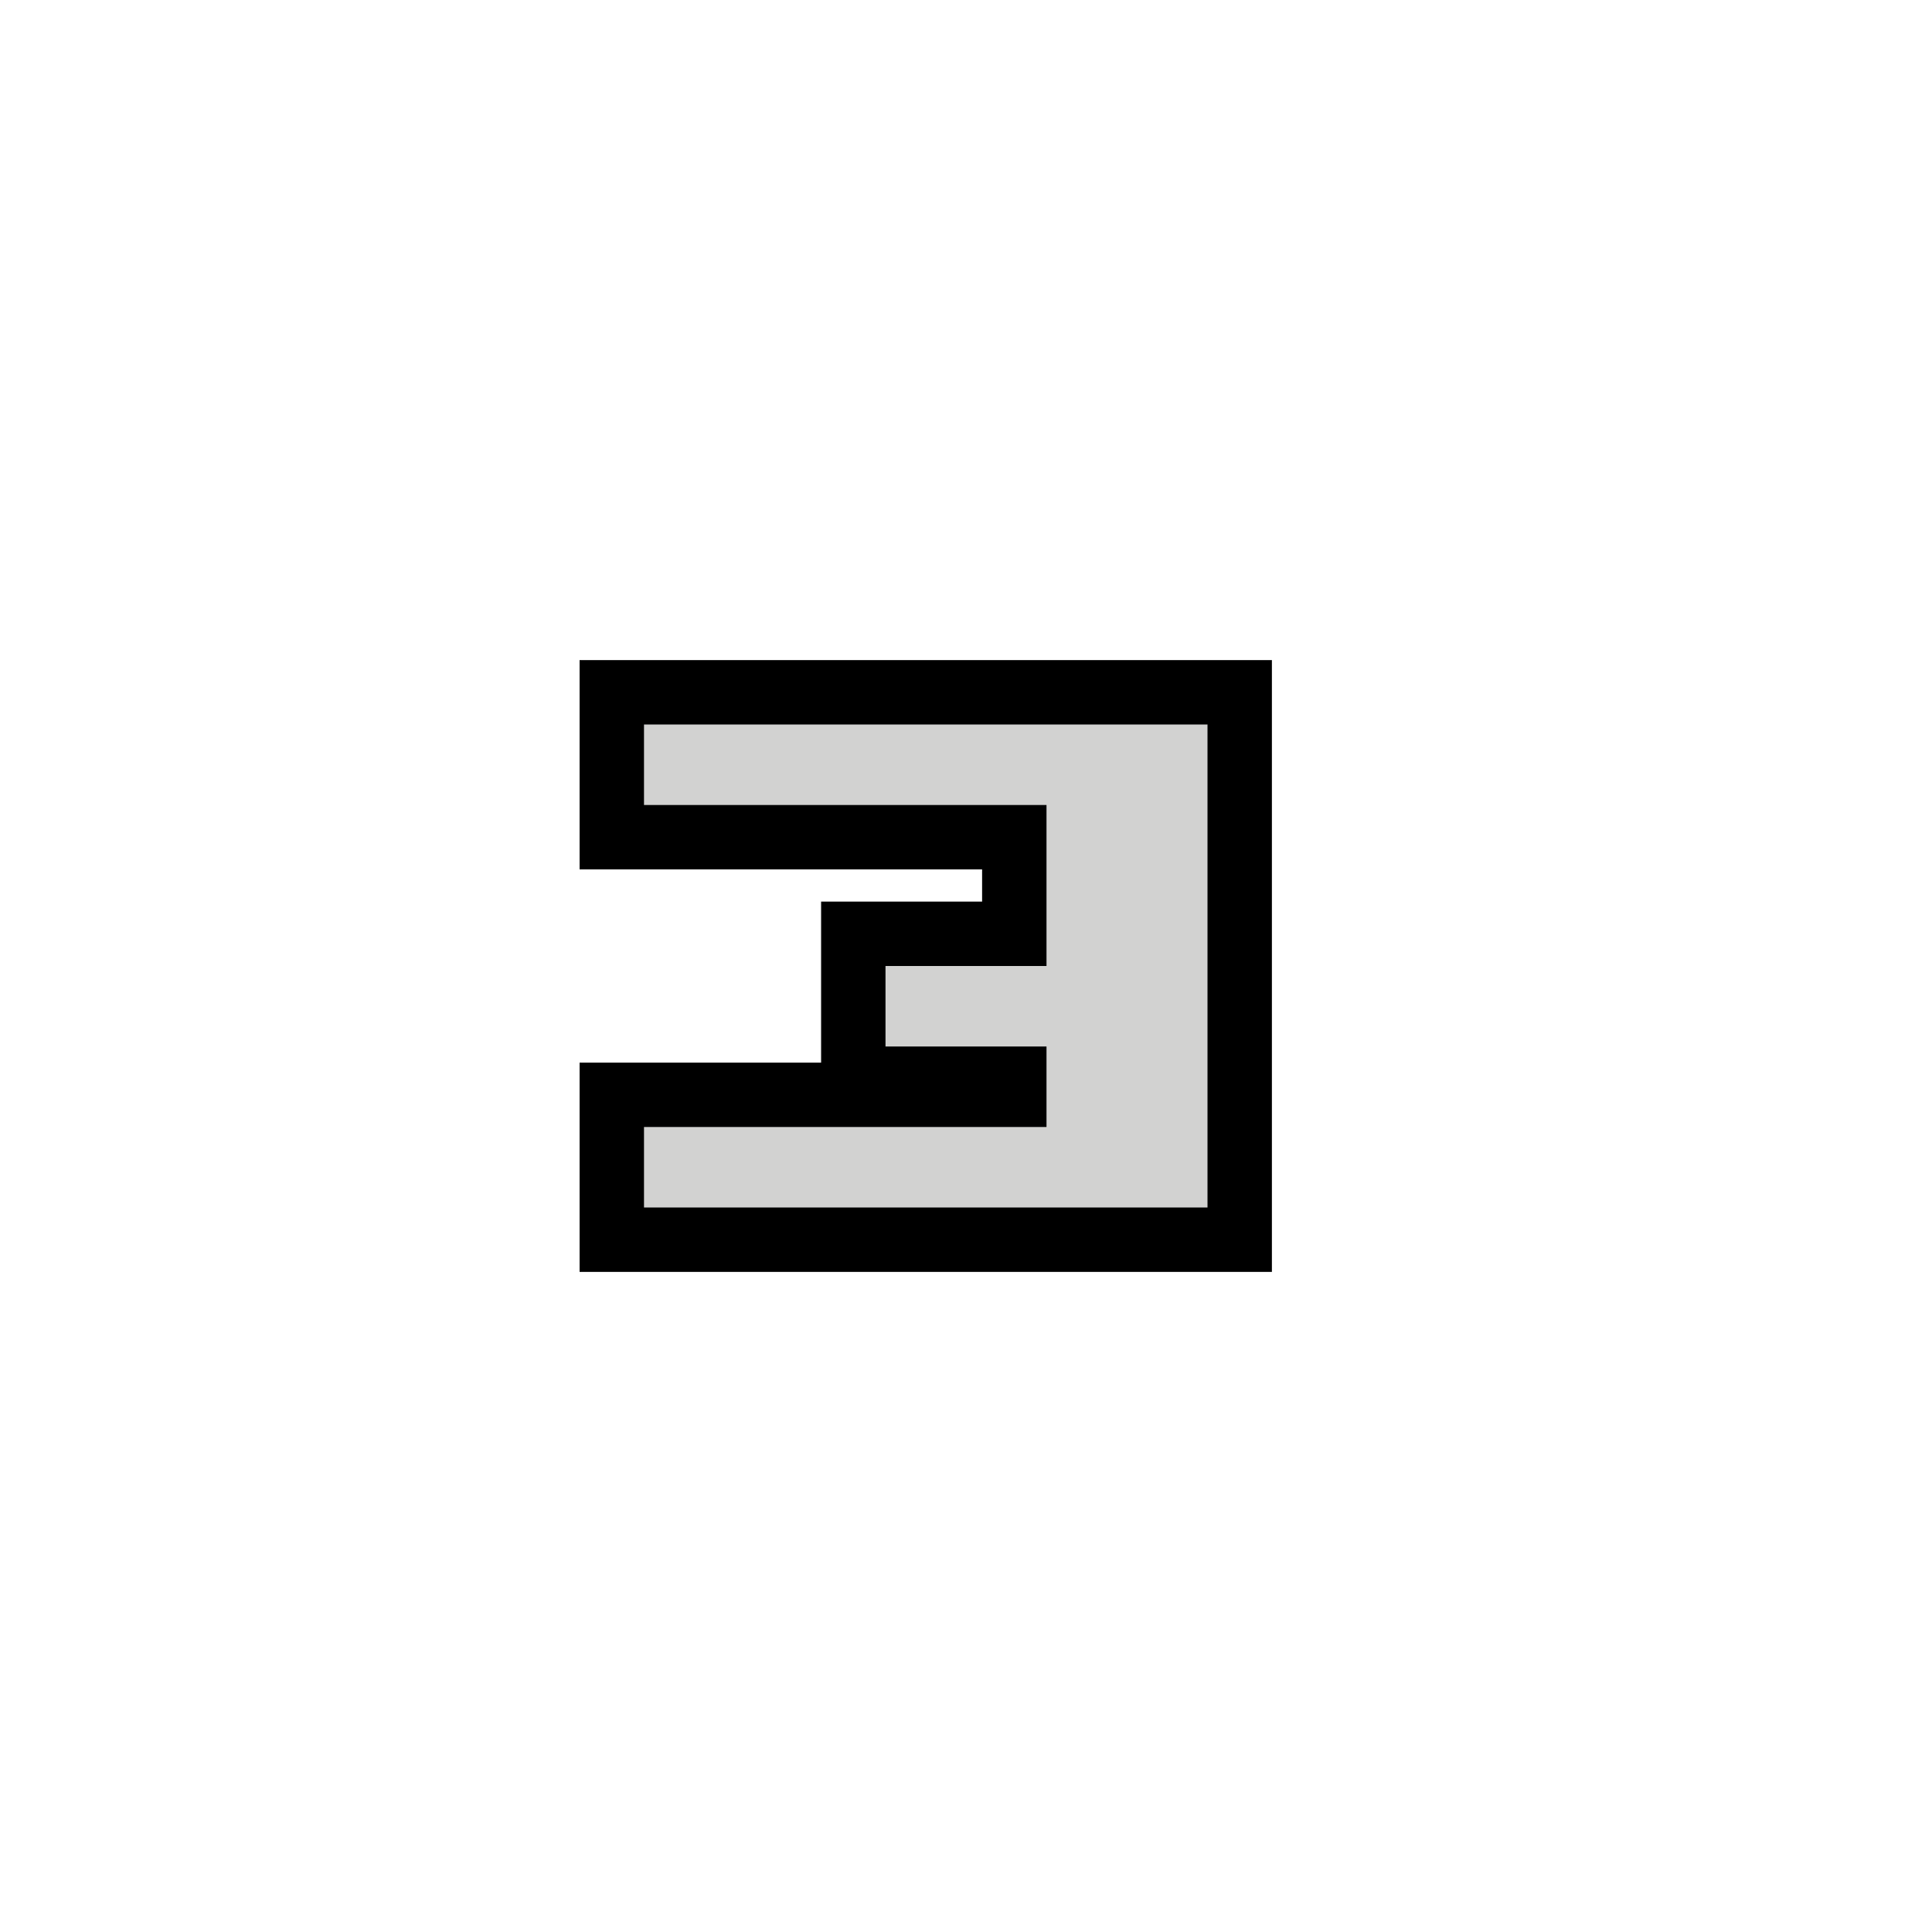
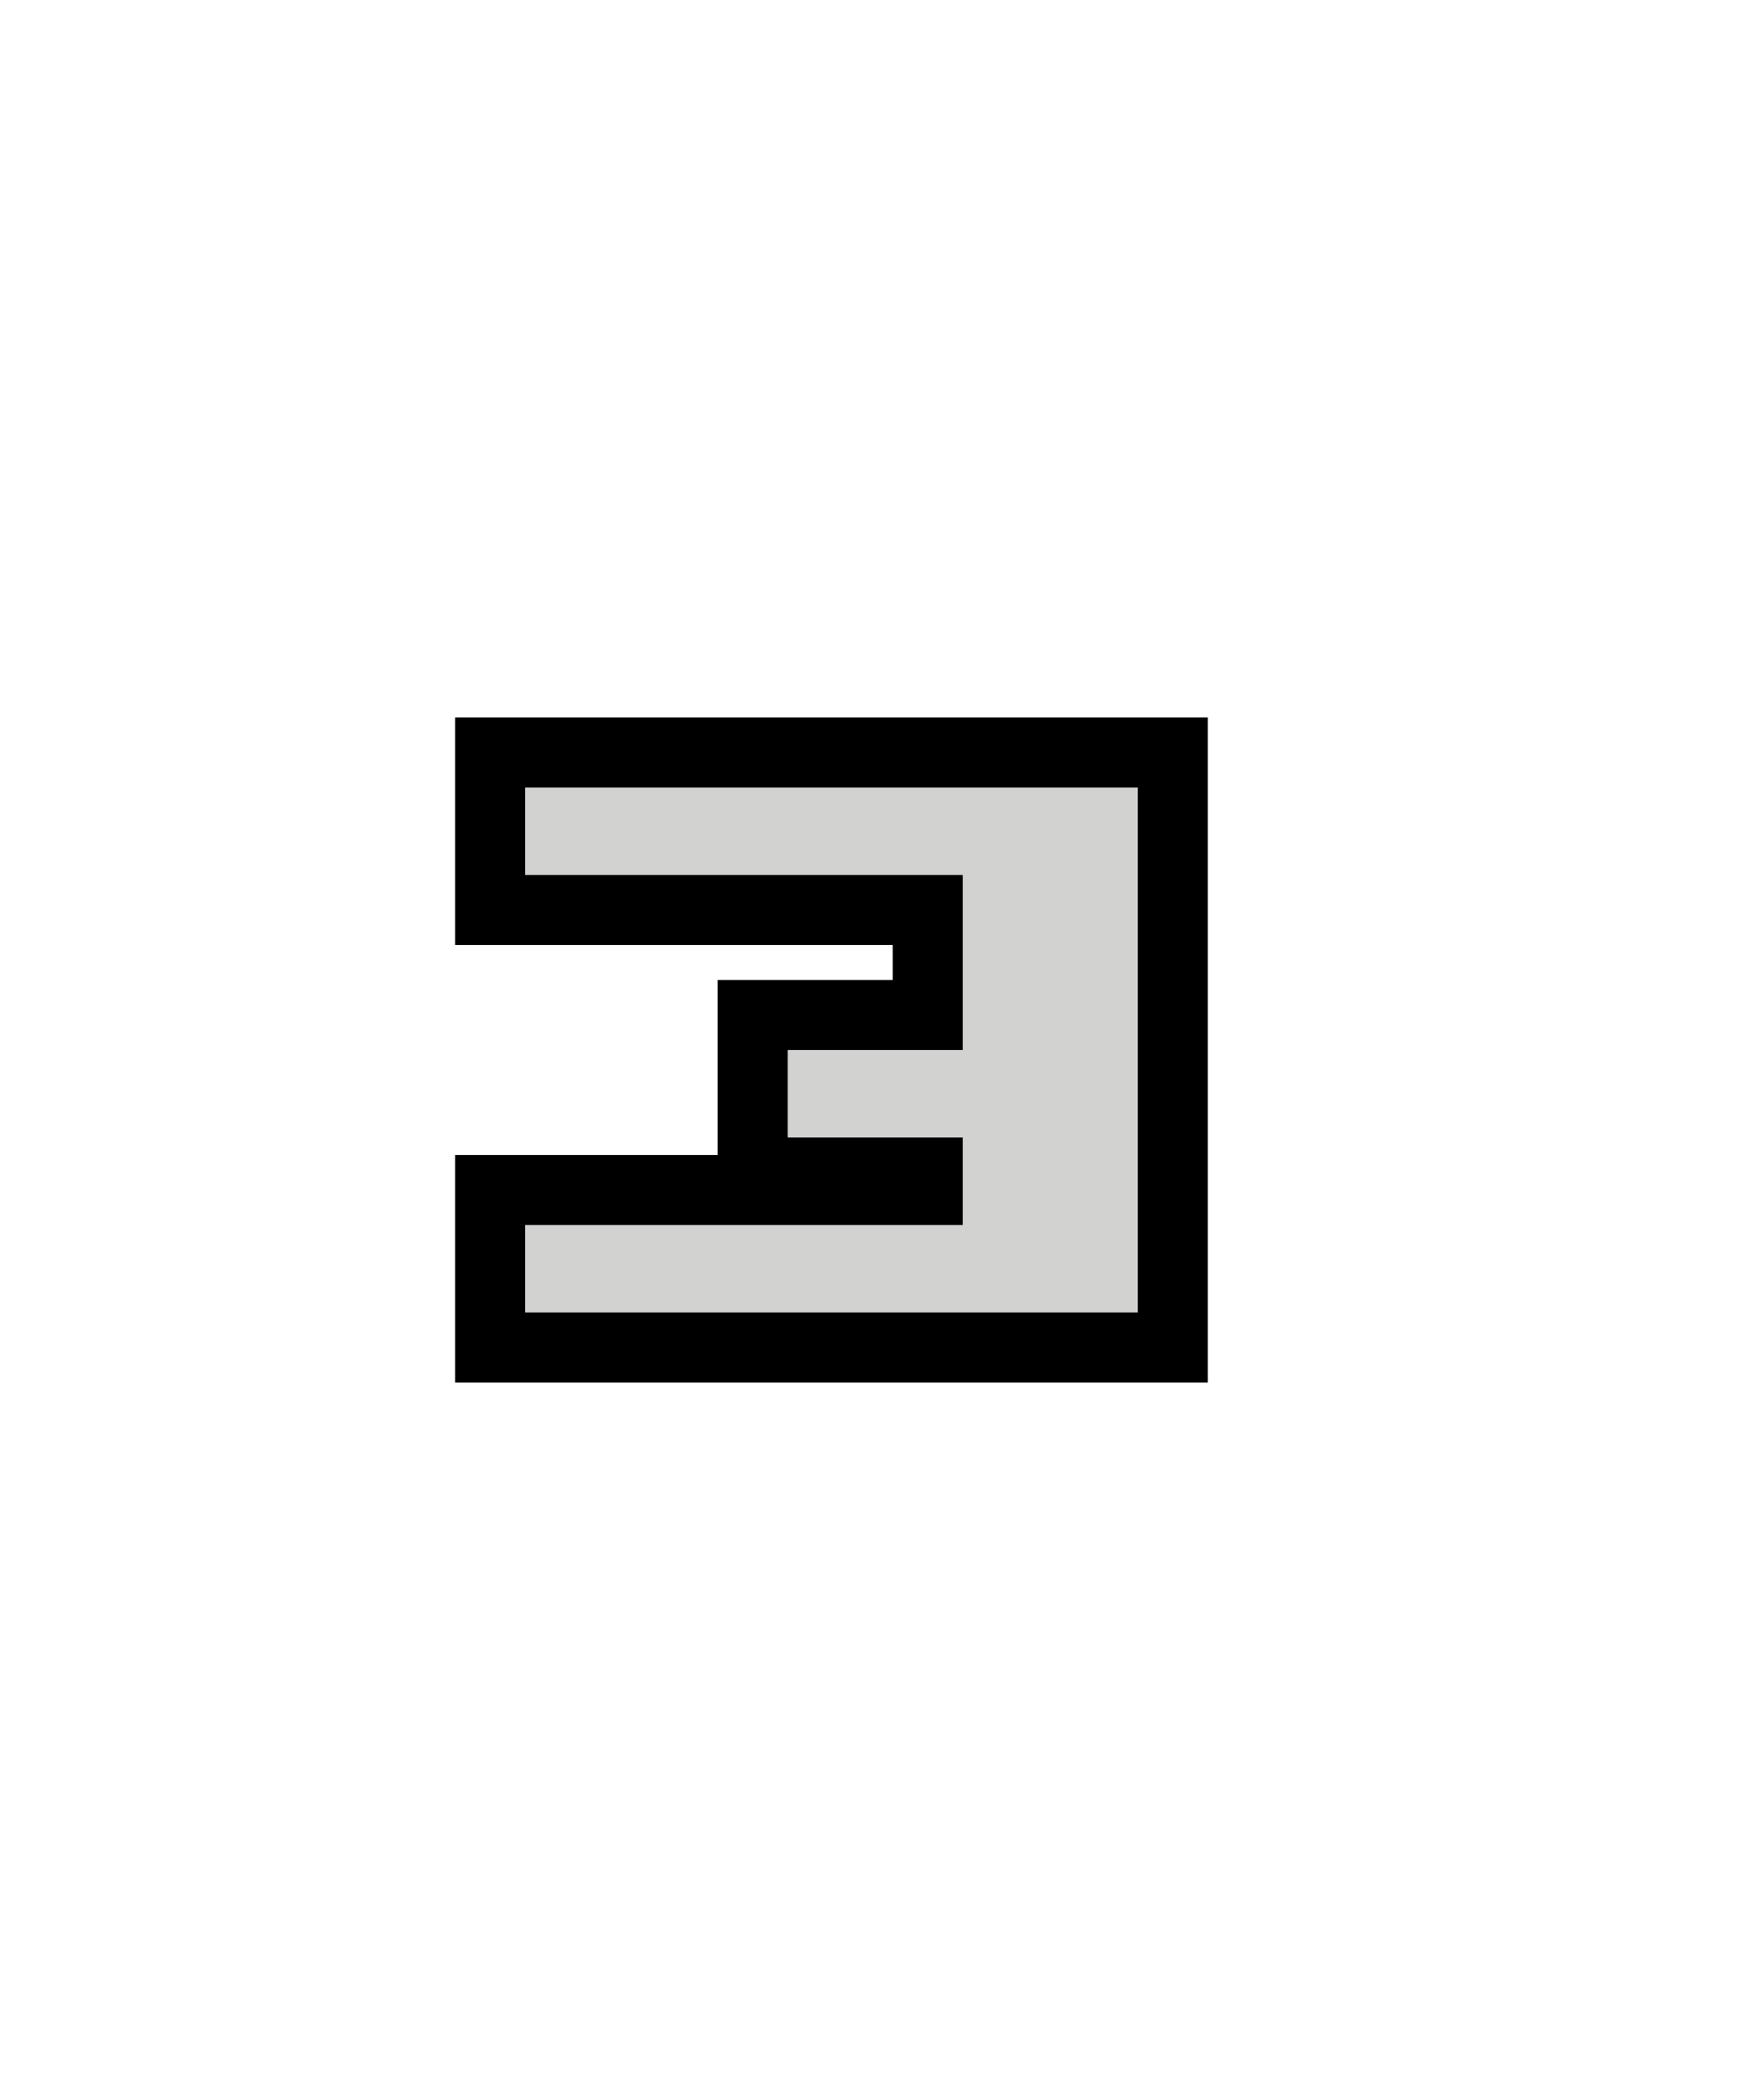
- <svg xmlns="http://www.w3.org/2000/svg" width="24" height="24" version="1.1">
-   <path d="m8 9h7v6h-7v-1h5v-1h-2v-1h2v-2h-5z" stroke="#000" stroke-width="1.6" />
-   <path d="m8 9h7v6h-7v-1h5v-1h-2v-1h2v-2h-5v-1" fill="#d2d2d1" />
+ <svg xmlns="http://www.w3.org/2000/svg" width="20" height="24" version="1.1">
+   <path d="m6 9h7v6h-7v-1h5v-1h-2v-1h2v-2h-5z" stroke="#000" stroke-width="1.6" />
+   <path d="m6 9h7v6h-7v-1h5v-1h-2v-1h2v-2h-5v-1" fill="#d2d2d1" />
</svg>
